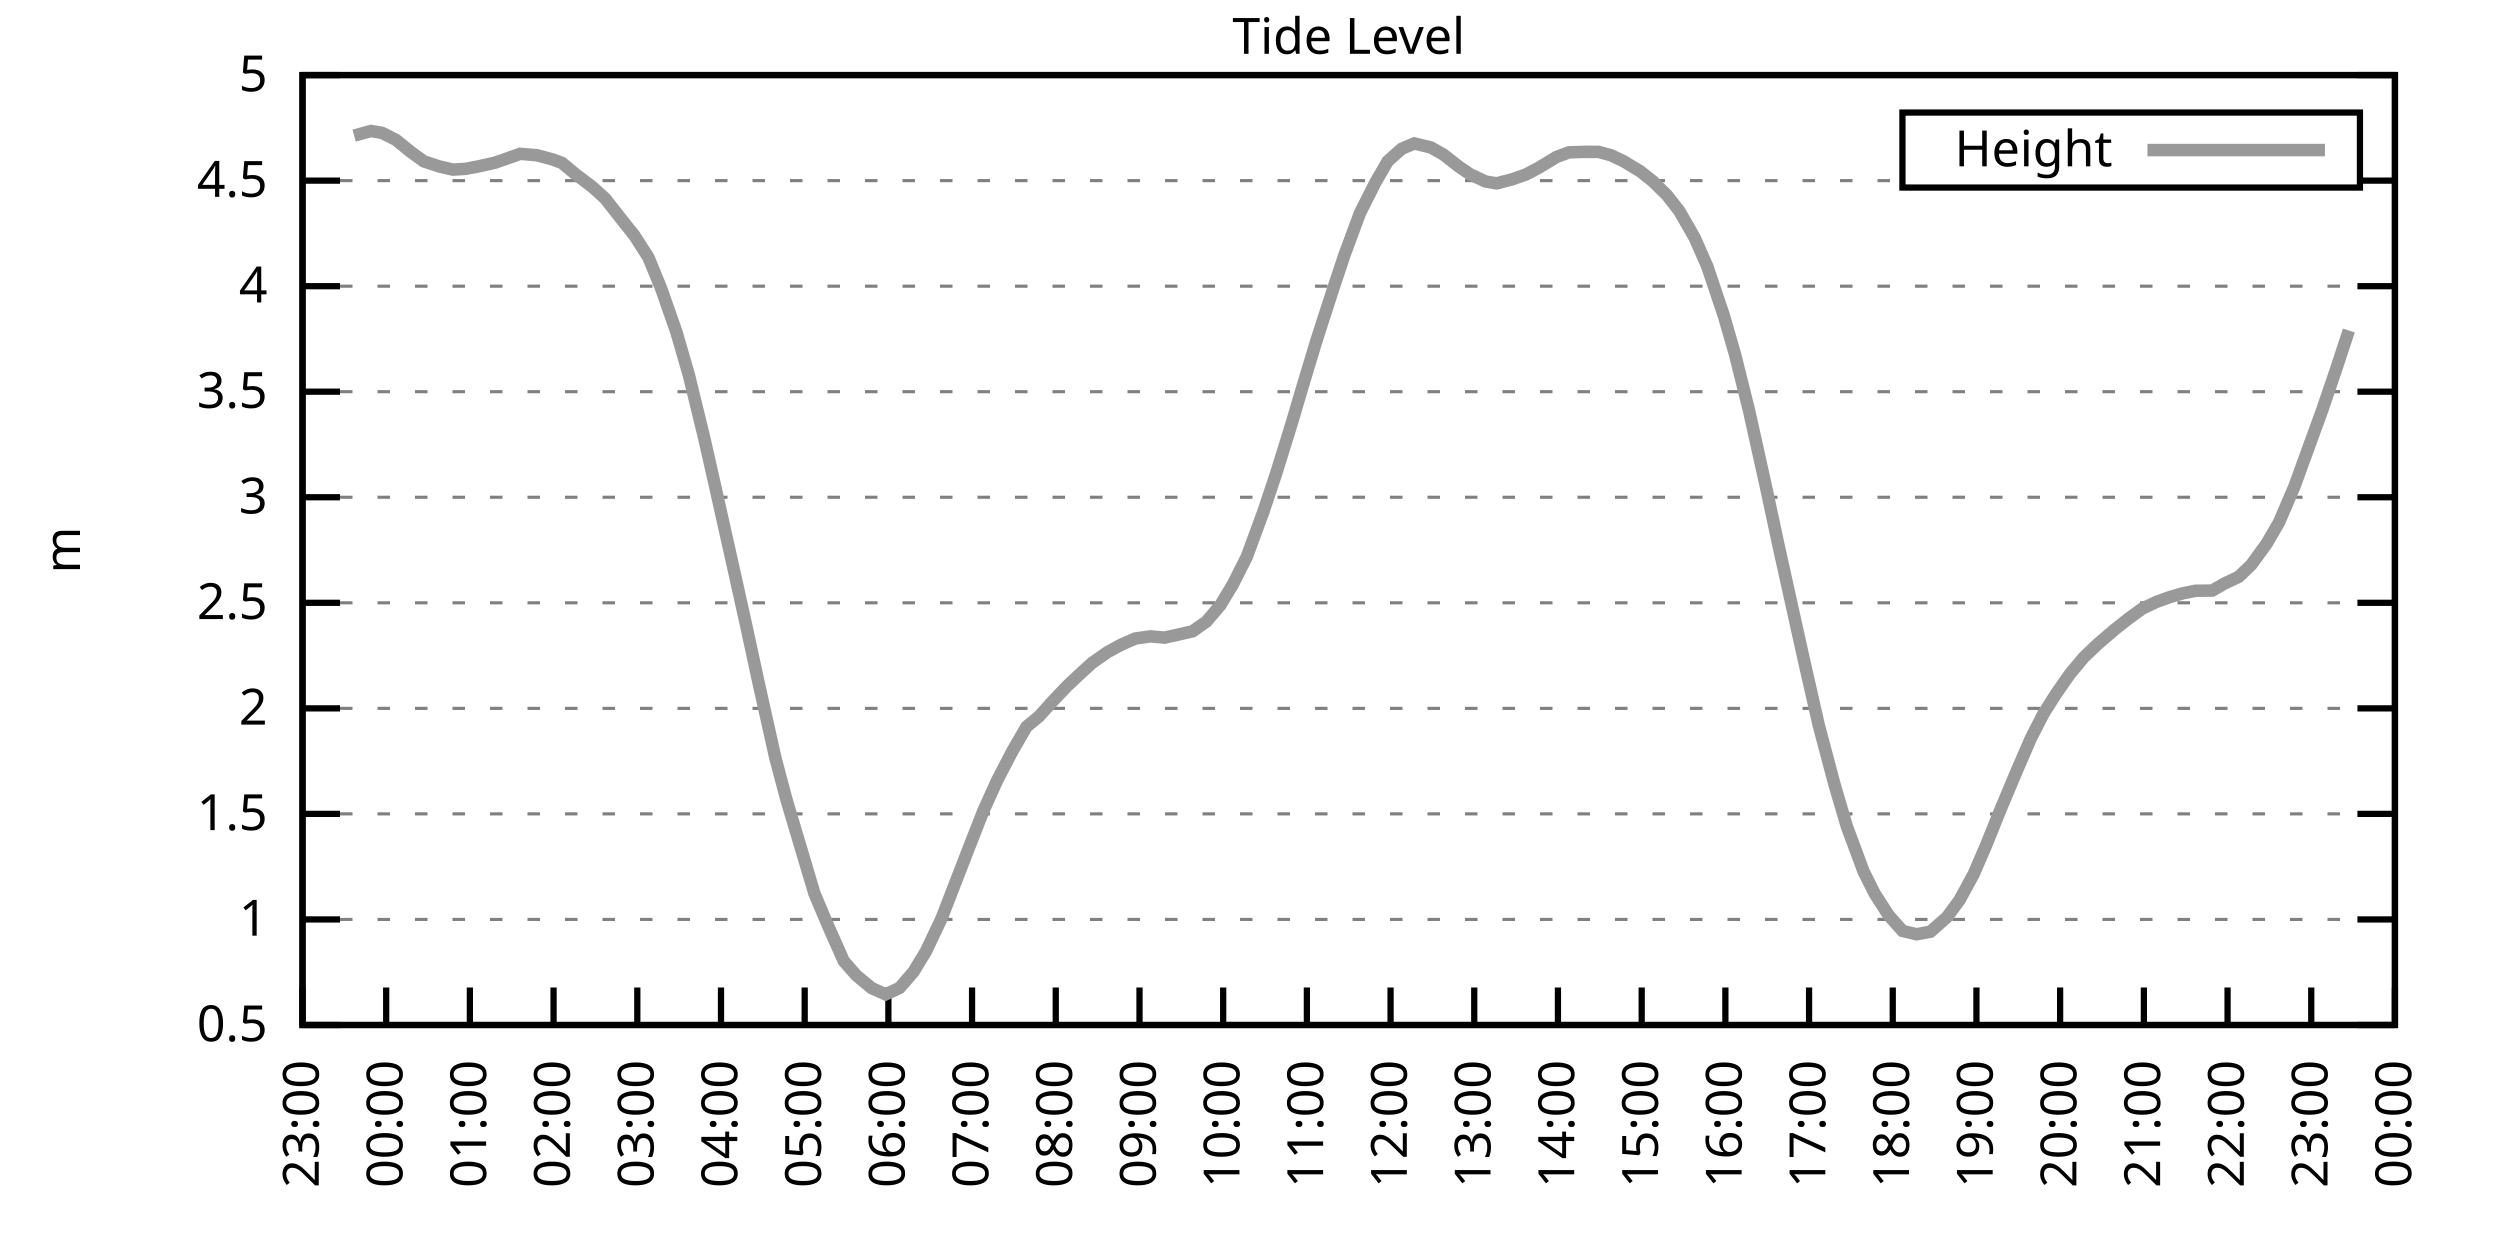
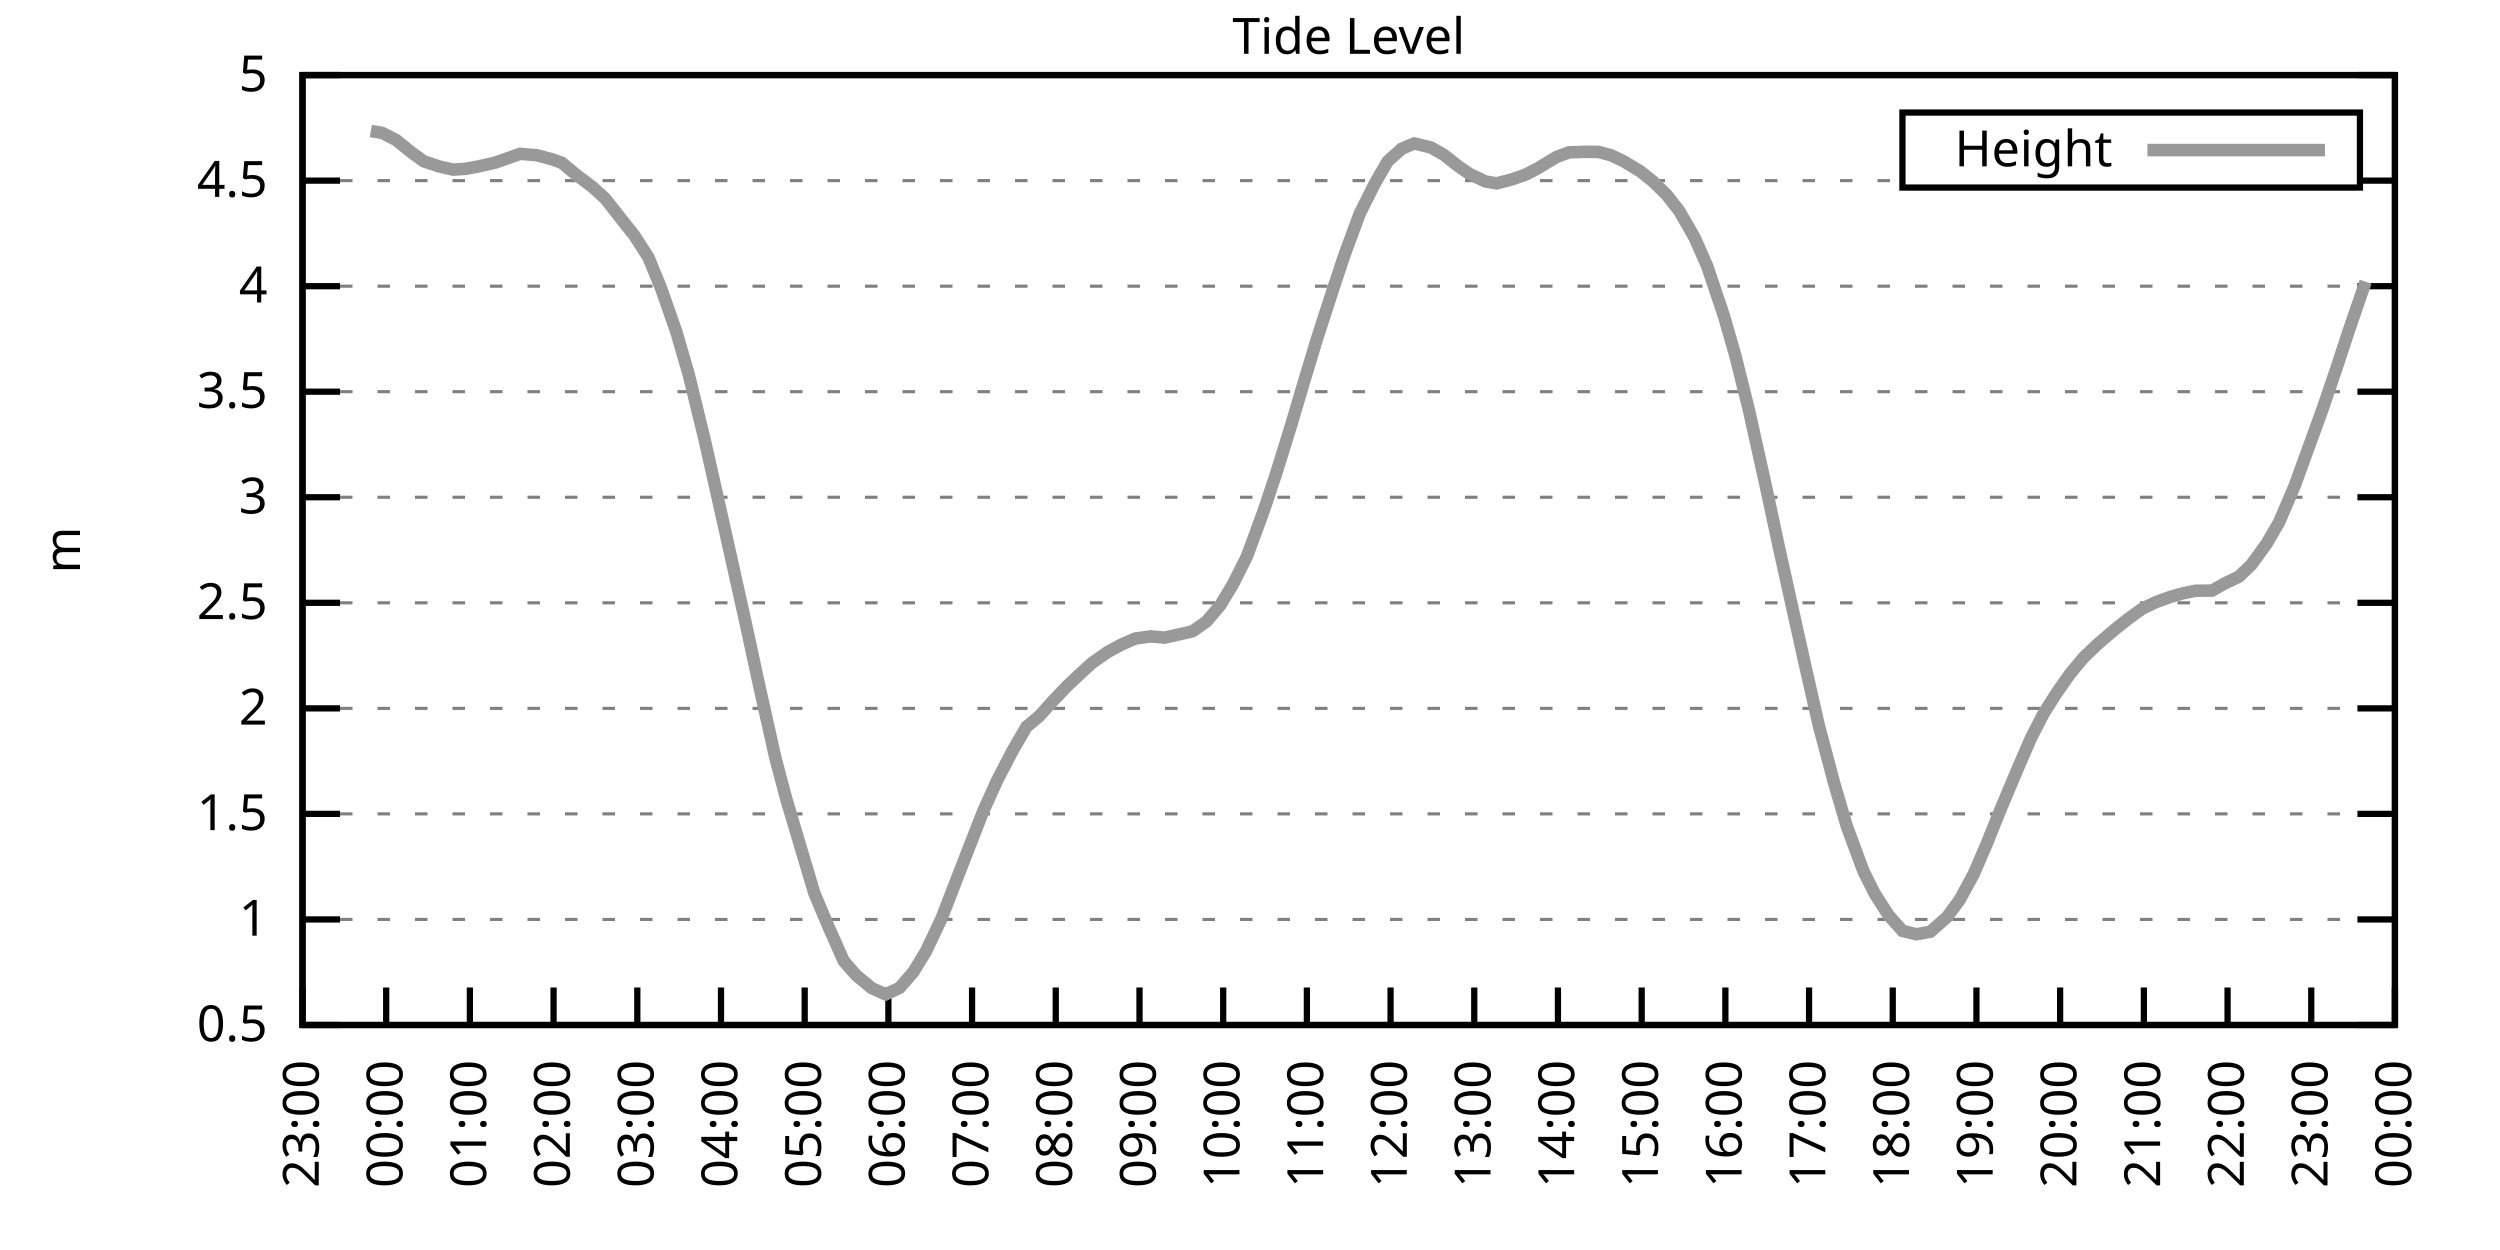
<svg xmlns="http://www.w3.org/2000/svg" xmlns:xlink="http://www.w3.org/1999/xlink" width="400" height="200" viewBox="0 0 400 200">
  <g id="gnuplot_canvas">
    <rect x="0" y="0" width="400" height="200" fill="none" />
    <defs>
      <circle id="gpDot" r="0.5" stroke-width="0.5" stroke="currentColor" />
      <path id="gpPt0" stroke-width="0.333" stroke="currentColor" d="M-1,0 h2 M0,-1 v2" />
      <path id="gpPt1" stroke-width="0.333" stroke="currentColor" d="M-1,-1 L1,1 M1,-1 L-1,1" />
      <path id="gpPt2" stroke-width="0.333" stroke="currentColor" d="M-1,0 L1,0 M0,-1 L0,1 M-1,-1 L1,1 M-1,1 L1,-1" />
      <rect id="gpPt3" stroke-width="0.333" stroke="currentColor" x="-1" y="-1" width="2" height="2" />
      <rect id="gpPt4" stroke-width="0.333" stroke="currentColor" fill="currentColor" x="-1" y="-1" width="2" height="2" />
      <circle id="gpPt5" stroke-width="0.333" stroke="currentColor" cx="0" cy="0" r="1" />
      <use xlink:href="#gpPt5" id="gpPt6" fill="currentColor" stroke="none" />
      <path id="gpPt7" stroke-width="0.333" stroke="currentColor" d="M0,-1.33 L-1.33,0.67 L1.33,0.67 z" />
      <use xlink:href="#gpPt7" id="gpPt8" fill="currentColor" stroke="none" />
      <use xlink:href="#gpPt7" id="gpPt9" stroke="currentColor" transform="rotate(180)" />
      <use xlink:href="#gpPt9" id="gpPt10" fill="currentColor" stroke="none" />
      <use xlink:href="#gpPt3" id="gpPt11" stroke="currentColor" transform="rotate(45)" />
      <use xlink:href="#gpPt11" id="gpPt12" fill="currentColor" stroke="none" />
      <path id="gpPt13" stroke-width="0.333" stroke="currentColor" d="M0,1.330 L1.265,0.411 L0.782,-1.067 L-0.782,-1.076 L-1.265,0.411 z" />
      <use xlink:href="#gpPt13" id="gpPt14" fill="currentColor" stroke="none" />
      <filter id="textbox" filterUnits="objectBoundingBox" x="0" y="0" height="1" width="1">
        <feFlood flood-color="white" flood-opacity="1" result="bgnd" />
        <feComposite in="SourceGraphic" in2="bgnd" operator="atop" />
      </filter>
      <filter id="greybox" filterUnits="objectBoundingBox" x="0" y="0" height="1" width="1">
        <feFlood flood-color="lightgrey" flood-opacity="1" result="grey" />
        <feComposite in="SourceGraphic" in2="grey" operator="atop" />
      </filter>
    </defs>
    <g fill="none" color="white" stroke="currentColor" stroke-width="1.00" stroke-linecap="butt" stroke-linejoin="miter">
</g>
    <g fill="none" color="black" stroke="currentColor" stroke-width="1.00" stroke-linecap="butt" stroke-linejoin="miter">
      <g stroke="none" shape-rendering="crispEdges">
        <polygon fill="rgb(255, 255, 255)" points="48.40,164.00 383.18,164.00 383.18,12.02 48.40,12.02 " />
      </g>
    </g>
    <g fill="none" color="black" stroke="currentColor" stroke-width="1.00" stroke-linecap="butt" stroke-linejoin="miter">
</g>
    <g fill="none" color="black" stroke="black" stroke-width="0.50" stroke-linecap="butt" stroke-linejoin="miter">
</g>
    <g fill="none" color="gray" stroke="currentColor" stroke-width="0.50" stroke-linecap="butt" stroke-linejoin="miter">
      <path stroke="gray" stroke-dasharray="2,4" class="gridline" d="M48.40,164.00 L383.19,164.00  " />
    </g>
    <g fill="none" color="gray" stroke="gray" stroke-width="1.00" stroke-linecap="butt" stroke-linejoin="miter">
</g>
    <g fill="none" color="black" stroke="currentColor" stroke-width="1.00" stroke-linecap="butt" stroke-linejoin="miter">
      <path stroke="black" d="M48.40,164.00 L54.40,164.00 M383.19,164.00 L377.19,164.00  " />
      <g transform="translate(42.80,166.60)" stroke="none" fill="black" font-family="Sans" font-size="8.00" text-anchor="end">
        <text>
          <tspan font-family="Sans"> 0.5</tspan>
        </text>
      </g>
    </g>
    <g fill="none" color="black" stroke="currentColor" stroke-width="1.00" stroke-linecap="butt" stroke-linejoin="miter">
</g>
    <g fill="none" color="black" stroke="black" stroke-width="0.50" stroke-linecap="butt" stroke-linejoin="miter">
</g>
    <g fill="none" color="gray" stroke="currentColor" stroke-width="0.50" stroke-linecap="butt" stroke-linejoin="miter">
      <path stroke="gray" stroke-dasharray="2,4" class="gridline" d="M48.40,147.11 L383.19,147.11  " />
    </g>
    <g fill="none" color="gray" stroke="gray" stroke-width="1.00" stroke-linecap="butt" stroke-linejoin="miter">
</g>
    <g fill="none" color="black" stroke="currentColor" stroke-width="1.00" stroke-linecap="butt" stroke-linejoin="miter">
      <path stroke="black" d="M48.40,147.11 L54.40,147.11 M383.19,147.11 L377.19,147.11  " />
      <g transform="translate(42.80,149.71)" stroke="none" fill="black" font-family="Sans" font-size="8.00" text-anchor="end">
        <text>
          <tspan font-family="Sans"> 1</tspan>
        </text>
      </g>
    </g>
    <g fill="none" color="black" stroke="currentColor" stroke-width="1.00" stroke-linecap="butt" stroke-linejoin="miter">
</g>
    <g fill="none" color="black" stroke="black" stroke-width="0.50" stroke-linecap="butt" stroke-linejoin="miter">
</g>
    <g fill="none" color="gray" stroke="currentColor" stroke-width="0.50" stroke-linecap="butt" stroke-linejoin="miter">
      <path stroke="gray" stroke-dasharray="2,4" class="gridline" d="M48.40,130.22 L383.19,130.22  " />
    </g>
    <g fill="none" color="gray" stroke="gray" stroke-width="1.00" stroke-linecap="butt" stroke-linejoin="miter">
</g>
    <g fill="none" color="black" stroke="currentColor" stroke-width="1.00" stroke-linecap="butt" stroke-linejoin="miter">
      <path stroke="black" d="M48.40,130.22 L54.40,130.22 M383.19,130.22 L377.19,130.22  " />
      <g transform="translate(42.80,132.82)" stroke="none" fill="black" font-family="Sans" font-size="8.00" text-anchor="end">
        <text>
          <tspan font-family="Sans"> 1.5</tspan>
        </text>
      </g>
    </g>
    <g fill="none" color="black" stroke="currentColor" stroke-width="1.00" stroke-linecap="butt" stroke-linejoin="miter">
</g>
    <g fill="none" color="black" stroke="black" stroke-width="0.50" stroke-linecap="butt" stroke-linejoin="miter">
</g>
    <g fill="none" color="gray" stroke="currentColor" stroke-width="0.50" stroke-linecap="butt" stroke-linejoin="miter">
      <path stroke="gray" stroke-dasharray="2,4" class="gridline" d="M48.40,113.34 L383.19,113.34  " />
    </g>
    <g fill="none" color="gray" stroke="gray" stroke-width="1.00" stroke-linecap="butt" stroke-linejoin="miter">
</g>
    <g fill="none" color="black" stroke="currentColor" stroke-width="1.00" stroke-linecap="butt" stroke-linejoin="miter">
      <path stroke="black" d="M48.40,113.34 L54.40,113.34 M383.19,113.34 L377.19,113.34  " />
      <g transform="translate(42.80,115.94)" stroke="none" fill="black" font-family="Sans" font-size="8.00" text-anchor="end">
        <text>
          <tspan font-family="Sans"> 2</tspan>
        </text>
      </g>
    </g>
    <g fill="none" color="black" stroke="currentColor" stroke-width="1.00" stroke-linecap="butt" stroke-linejoin="miter">
</g>
    <g fill="none" color="black" stroke="black" stroke-width="0.50" stroke-linecap="butt" stroke-linejoin="miter">
</g>
    <g fill="none" color="gray" stroke="currentColor" stroke-width="0.50" stroke-linecap="butt" stroke-linejoin="miter">
      <path stroke="gray" stroke-dasharray="2,4" class="gridline" d="M48.40,96.45 L383.19,96.45  " />
    </g>
    <g fill="none" color="gray" stroke="gray" stroke-width="1.00" stroke-linecap="butt" stroke-linejoin="miter">
</g>
    <g fill="none" color="black" stroke="currentColor" stroke-width="1.00" stroke-linecap="butt" stroke-linejoin="miter">
      <path stroke="black" d="M48.40,96.45 L54.40,96.45 M383.19,96.45 L377.19,96.45  " />
      <g transform="translate(42.80,99.05)" stroke="none" fill="black" font-family="Sans" font-size="8.00" text-anchor="end">
        <text>
          <tspan font-family="Sans"> 2.5</tspan>
        </text>
      </g>
    </g>
    <g fill="none" color="black" stroke="currentColor" stroke-width="1.00" stroke-linecap="butt" stroke-linejoin="miter">
</g>
    <g fill="none" color="black" stroke="black" stroke-width="0.50" stroke-linecap="butt" stroke-linejoin="miter">
</g>
    <g fill="none" color="gray" stroke="currentColor" stroke-width="0.50" stroke-linecap="butt" stroke-linejoin="miter">
      <path stroke="gray" stroke-dasharray="2,4" class="gridline" d="M48.40,79.56 L383.19,79.56  " />
    </g>
    <g fill="none" color="gray" stroke="gray" stroke-width="1.00" stroke-linecap="butt" stroke-linejoin="miter">
</g>
    <g fill="none" color="black" stroke="currentColor" stroke-width="1.00" stroke-linecap="butt" stroke-linejoin="miter">
      <path stroke="black" d="M48.40,79.56 L54.40,79.56 M383.19,79.56 L377.19,79.56  " />
      <g transform="translate(42.80,82.16)" stroke="none" fill="black" font-family="Sans" font-size="8.00" text-anchor="end">
        <text>
          <tspan font-family="Sans"> 3</tspan>
        </text>
      </g>
    </g>
    <g fill="none" color="black" stroke="currentColor" stroke-width="1.00" stroke-linecap="butt" stroke-linejoin="miter">
</g>
    <g fill="none" color="black" stroke="black" stroke-width="0.50" stroke-linecap="butt" stroke-linejoin="miter">
</g>
    <g fill="none" color="gray" stroke="currentColor" stroke-width="0.50" stroke-linecap="butt" stroke-linejoin="miter">
      <path stroke="gray" stroke-dasharray="2,4" class="gridline" d="M48.40,62.67 L383.19,62.67  " />
    </g>
    <g fill="none" color="gray" stroke="gray" stroke-width="1.00" stroke-linecap="butt" stroke-linejoin="miter">
</g>
    <g fill="none" color="black" stroke="currentColor" stroke-width="1.00" stroke-linecap="butt" stroke-linejoin="miter">
      <path stroke="black" d="M48.40,62.67 L54.40,62.67 M383.19,62.67 L377.19,62.67  " />
      <g transform="translate(42.80,65.27)" stroke="none" fill="black" font-family="Sans" font-size="8.00" text-anchor="end">
        <text>
          <tspan font-family="Sans"> 3.5</tspan>
        </text>
      </g>
    </g>
    <g fill="none" color="black" stroke="currentColor" stroke-width="1.00" stroke-linecap="butt" stroke-linejoin="miter">
</g>
    <g fill="none" color="black" stroke="black" stroke-width="0.50" stroke-linecap="butt" stroke-linejoin="miter">
</g>
    <g fill="none" color="gray" stroke="currentColor" stroke-width="0.50" stroke-linecap="butt" stroke-linejoin="miter">
      <path stroke="gray" stroke-dasharray="2,4" class="gridline" d="M48.40,45.79 L383.19,45.79  " />
    </g>
    <g fill="none" color="gray" stroke="gray" stroke-width="1.00" stroke-linecap="butt" stroke-linejoin="miter">
</g>
    <g fill="none" color="black" stroke="currentColor" stroke-width="1.00" stroke-linecap="butt" stroke-linejoin="miter">
      <path stroke="black" d="M48.40,45.79 L54.40,45.79 M383.19,45.79 L377.19,45.79  " />
      <g transform="translate(42.80,48.39)" stroke="none" fill="black" font-family="Sans" font-size="8.00" text-anchor="end">
        <text>
          <tspan font-family="Sans"> 4</tspan>
        </text>
      </g>
    </g>
    <g fill="none" color="black" stroke="currentColor" stroke-width="1.00" stroke-linecap="butt" stroke-linejoin="miter">
</g>
    <g fill="none" color="black" stroke="black" stroke-width="0.50" stroke-linecap="butt" stroke-linejoin="miter">
</g>
    <g fill="none" color="gray" stroke="currentColor" stroke-width="0.50" stroke-linecap="butt" stroke-linejoin="miter">
      <path stroke="gray" stroke-dasharray="2,4" class="gridline" d="M48.40,28.90 L304.39,28.90 M377.59,28.90 L383.19,28.90  " />
    </g>
    <g fill="none" color="gray" stroke="gray" stroke-width="1.00" stroke-linecap="butt" stroke-linejoin="miter">
</g>
    <g fill="none" color="black" stroke="currentColor" stroke-width="1.00" stroke-linecap="butt" stroke-linejoin="miter">
      <path stroke="black" d="M48.40,28.90 L54.40,28.90 M383.19,28.90 L377.19,28.90  " />
      <g transform="translate(42.80,31.50)" stroke="none" fill="black" font-family="Sans" font-size="8.00" text-anchor="end">
        <text>
          <tspan font-family="Sans"> 4.5</tspan>
        </text>
      </g>
    </g>
    <g fill="none" color="black" stroke="currentColor" stroke-width="1.00" stroke-linecap="butt" stroke-linejoin="miter">
</g>
    <g fill="none" color="black" stroke="black" stroke-width="0.50" stroke-linecap="butt" stroke-linejoin="miter">
</g>
    <g fill="none" color="gray" stroke="currentColor" stroke-width="0.50" stroke-linecap="butt" stroke-linejoin="miter">
      <path stroke="gray" stroke-dasharray="2,4" class="gridline" d="M48.40,12.01 L383.19,12.01  " />
    </g>
    <g fill="none" color="gray" stroke="gray" stroke-width="1.00" stroke-linecap="butt" stroke-linejoin="miter">
</g>
    <g fill="none" color="black" stroke="currentColor" stroke-width="1.00" stroke-linecap="butt" stroke-linejoin="miter">
      <path stroke="black" d="M48.40,12.01 L54.40,12.01 M383.19,12.01 L377.19,12.01  " />
      <g transform="translate(42.80,14.61)" stroke="none" fill="black" font-family="Sans" font-size="8.00" text-anchor="end">
        <text>
          <tspan font-family="Sans"> 5</tspan>
        </text>
      </g>
    </g>
    <g fill="none" color="black" stroke="currentColor" stroke-width="1.00" stroke-linecap="butt" stroke-linejoin="miter">
      <path stroke="black" d="M48.40,164.00 L48.40,158.00  " />
      <g transform="translate(51.00,169.60) rotate(270.00)" stroke="none" fill="black" font-family="Sans" font-size="8.00" text-anchor="end">
        <text>
          <tspan font-family="Sans">23:00</tspan>
        </text>
      </g>
    </g>
    <g fill="none" color="black" stroke="currentColor" stroke-width="1.00" stroke-linecap="butt" stroke-linejoin="miter">
      <path stroke="black" d="M61.79,164.00 L61.79,158.00  " />
      <g transform="translate(64.39,169.60) rotate(270.00)" stroke="none" fill="black" font-family="Sans" font-size="8.00" text-anchor="end">
        <text>
          <tspan font-family="Sans">00:00</tspan>
        </text>
      </g>
    </g>
    <g fill="none" color="black" stroke="currentColor" stroke-width="1.00" stroke-linecap="butt" stroke-linejoin="miter">
      <path stroke="black" d="M75.18,164.00 L75.18,158.00  " />
      <g transform="translate(77.78,169.60) rotate(270.00)" stroke="none" fill="black" font-family="Sans" font-size="8.00" text-anchor="end">
        <text>
          <tspan font-family="Sans">01:00</tspan>
        </text>
      </g>
    </g>
    <g fill="none" color="black" stroke="currentColor" stroke-width="1.00" stroke-linecap="butt" stroke-linejoin="miter">
      <path stroke="black" d="M88.57,164.00 L88.57,158.00  " />
      <g transform="translate(91.17,169.60) rotate(270.00)" stroke="none" fill="black" font-family="Sans" font-size="8.00" text-anchor="end">
        <text>
          <tspan font-family="Sans">02:00</tspan>
        </text>
      </g>
    </g>
    <g fill="none" color="black" stroke="currentColor" stroke-width="1.00" stroke-linecap="butt" stroke-linejoin="miter">
      <path stroke="black" d="M101.97,164.00 L101.97,158.00  " />
      <g transform="translate(104.57,169.60) rotate(270.00)" stroke="none" fill="black" font-family="Sans" font-size="8.00" text-anchor="end">
        <text>
          <tspan font-family="Sans">03:00</tspan>
        </text>
      </g>
    </g>
    <g fill="none" color="black" stroke="currentColor" stroke-width="1.00" stroke-linecap="butt" stroke-linejoin="miter">
      <path stroke="black" d="M115.36,164.00 L115.36,158.00  " />
      <g transform="translate(117.96,169.60) rotate(270.00)" stroke="none" fill="black" font-family="Sans" font-size="8.00" text-anchor="end">
        <text>
          <tspan font-family="Sans">04:00</tspan>
        </text>
      </g>
    </g>
    <g fill="none" color="black" stroke="currentColor" stroke-width="1.00" stroke-linecap="butt" stroke-linejoin="miter">
      <path stroke="black" d="M128.75,164.00 L128.75,158.00  " />
      <g transform="translate(131.35,169.60) rotate(270.00)" stroke="none" fill="black" font-family="Sans" font-size="8.00" text-anchor="end">
        <text>
          <tspan font-family="Sans">05:00</tspan>
        </text>
      </g>
    </g>
    <g fill="none" color="black" stroke="currentColor" stroke-width="1.00" stroke-linecap="butt" stroke-linejoin="miter">
      <path stroke="black" d="M142.14,164.00 L142.14,158.00  " />
      <g transform="translate(144.74,169.60) rotate(270.00)" stroke="none" fill="black" font-family="Sans" font-size="8.00" text-anchor="end">
        <text>
          <tspan font-family="Sans">06:00</tspan>
        </text>
      </g>
    </g>
    <g fill="none" color="black" stroke="currentColor" stroke-width="1.00" stroke-linecap="butt" stroke-linejoin="miter">
      <path stroke="black" d="M155.53,164.00 L155.53,158.00  " />
      <g transform="translate(158.13,169.60) rotate(270.00)" stroke="none" fill="black" font-family="Sans" font-size="8.00" text-anchor="end">
        <text>
          <tspan font-family="Sans">07:00</tspan>
        </text>
      </g>
    </g>
    <g fill="none" color="black" stroke="currentColor" stroke-width="1.00" stroke-linecap="butt" stroke-linejoin="miter">
      <path stroke="black" d="M168.92,164.00 L168.92,158.00  " />
      <g transform="translate(171.52,169.60) rotate(270.00)" stroke="none" fill="black" font-family="Sans" font-size="8.00" text-anchor="end">
        <text>
          <tspan font-family="Sans">08:00</tspan>
        </text>
      </g>
    </g>
    <g fill="none" color="black" stroke="currentColor" stroke-width="1.00" stroke-linecap="butt" stroke-linejoin="miter">
      <path stroke="black" d="M182.32,164.00 L182.32,158.00  " />
      <g transform="translate(184.92,169.60) rotate(270.00)" stroke="none" fill="black" font-family="Sans" font-size="8.00" text-anchor="end">
        <text>
          <tspan font-family="Sans">09:00</tspan>
        </text>
      </g>
    </g>
    <g fill="none" color="black" stroke="currentColor" stroke-width="1.00" stroke-linecap="butt" stroke-linejoin="miter">
      <path stroke="black" d="M195.71,164.00 L195.71,158.00  " />
      <g transform="translate(198.31,169.60) rotate(270.00)" stroke="none" fill="black" font-family="Sans" font-size="8.00" text-anchor="end">
        <text>
          <tspan font-family="Sans">10:00</tspan>
        </text>
      </g>
    </g>
    <g fill="none" color="black" stroke="currentColor" stroke-width="1.00" stroke-linecap="butt" stroke-linejoin="miter">
      <path stroke="black" d="M209.10,164.00 L209.10,158.00  " />
      <g transform="translate(211.70,169.60) rotate(270.00)" stroke="none" fill="black" font-family="Sans" font-size="8.00" text-anchor="end">
        <text>
          <tspan font-family="Sans">11:00</tspan>
        </text>
      </g>
    </g>
    <g fill="none" color="black" stroke="currentColor" stroke-width="1.00" stroke-linecap="butt" stroke-linejoin="miter">
      <path stroke="black" d="M222.49,164.00 L222.49,158.00  " />
      <g transform="translate(225.09,169.60) rotate(270.00)" stroke="none" fill="black" font-family="Sans" font-size="8.00" text-anchor="end">
        <text>
          <tspan font-family="Sans">12:00</tspan>
        </text>
      </g>
    </g>
    <g fill="none" color="black" stroke="currentColor" stroke-width="1.00" stroke-linecap="butt" stroke-linejoin="miter">
      <path stroke="black" d="M235.88,164.00 L235.88,158.00  " />
      <g transform="translate(238.48,169.60) rotate(270.00)" stroke="none" fill="black" font-family="Sans" font-size="8.00" text-anchor="end">
        <text>
          <tspan font-family="Sans">13:00</tspan>
        </text>
      </g>
    </g>
    <g fill="none" color="black" stroke="currentColor" stroke-width="1.00" stroke-linecap="butt" stroke-linejoin="miter">
      <path stroke="black" d="M249.27,164.00 L249.27,158.00  " />
      <g transform="translate(251.87,169.60) rotate(270.00)" stroke="none" fill="black" font-family="Sans" font-size="8.00" text-anchor="end">
        <text>
          <tspan font-family="Sans">14:00</tspan>
        </text>
      </g>
    </g>
    <g fill="none" color="black" stroke="currentColor" stroke-width="1.00" stroke-linecap="butt" stroke-linejoin="miter">
      <path stroke="black" d="M262.67,164.00 L262.67,158.00  " />
      <g transform="translate(265.27,169.60) rotate(270.00)" stroke="none" fill="black" font-family="Sans" font-size="8.00" text-anchor="end">
        <text>
          <tspan font-family="Sans">15:00</tspan>
        </text>
      </g>
    </g>
    <g fill="none" color="black" stroke="currentColor" stroke-width="1.00" stroke-linecap="butt" stroke-linejoin="miter">
      <path stroke="black" d="M276.06,164.00 L276.06,158.00  " />
      <g transform="translate(278.66,169.60) rotate(270.00)" stroke="none" fill="black" font-family="Sans" font-size="8.00" text-anchor="end">
        <text>
          <tspan font-family="Sans">16:00</tspan>
        </text>
      </g>
    </g>
    <g fill="none" color="black" stroke="currentColor" stroke-width="1.00" stroke-linecap="butt" stroke-linejoin="miter">
      <path stroke="black" d="M289.45,164.00 L289.45,158.00  " />
      <g transform="translate(292.05,169.60) rotate(270.00)" stroke="none" fill="black" font-family="Sans" font-size="8.00" text-anchor="end">
        <text>
          <tspan font-family="Sans">17:00</tspan>
        </text>
      </g>
    </g>
    <g fill="none" color="black" stroke="currentColor" stroke-width="1.00" stroke-linecap="butt" stroke-linejoin="miter">
      <path stroke="black" d="M302.84,164.00 L302.84,158.00  " />
      <g transform="translate(305.44,169.60) rotate(270.00)" stroke="none" fill="black" font-family="Sans" font-size="8.00" text-anchor="end">
        <text>
          <tspan font-family="Sans">18:00</tspan>
        </text>
      </g>
    </g>
    <g fill="none" color="black" stroke="currentColor" stroke-width="1.00" stroke-linecap="butt" stroke-linejoin="miter">
      <path stroke="black" d="M316.23,164.00 L316.23,158.00  " />
      <g transform="translate(318.83,169.60) rotate(270.00)" stroke="none" fill="black" font-family="Sans" font-size="8.00" text-anchor="end">
        <text>
          <tspan font-family="Sans">19:00</tspan>
        </text>
      </g>
    </g>
    <g fill="none" color="black" stroke="currentColor" stroke-width="1.00" stroke-linecap="butt" stroke-linejoin="miter">
      <path stroke="black" d="M329.62,164.00 L329.62,158.00  " />
      <g transform="translate(332.22,169.60) rotate(270.00)" stroke="none" fill="black" font-family="Sans" font-size="8.00" text-anchor="end">
        <text>
          <tspan font-family="Sans">20:00</tspan>
        </text>
      </g>
    </g>
    <g fill="none" color="black" stroke="currentColor" stroke-width="1.00" stroke-linecap="butt" stroke-linejoin="miter">
      <path stroke="black" d="M343.02,164.00 L343.02,158.00  " />
      <g transform="translate(345.62,169.60) rotate(270.00)" stroke="none" fill="black" font-family="Sans" font-size="8.00" text-anchor="end">
        <text>
          <tspan font-family="Sans">21:00</tspan>
        </text>
      </g>
    </g>
    <g fill="none" color="black" stroke="currentColor" stroke-width="1.00" stroke-linecap="butt" stroke-linejoin="miter">
      <path stroke="black" d="M356.41,164.00 L356.41,158.00  " />
      <g transform="translate(359.01,169.60) rotate(270.00)" stroke="none" fill="black" font-family="Sans" font-size="8.00" text-anchor="end">
        <text>
          <tspan font-family="Sans">22:00</tspan>
        </text>
      </g>
    </g>
    <g fill="none" color="black" stroke="currentColor" stroke-width="1.00" stroke-linecap="butt" stroke-linejoin="miter">
      <path stroke="black" d="M369.80,164.00 L369.80,158.00  " />
      <g transform="translate(372.40,169.60) rotate(270.00)" stroke="none" fill="black" font-family="Sans" font-size="8.00" text-anchor="end">
        <text>
          <tspan font-family="Sans">23:00</tspan>
        </text>
      </g>
    </g>
    <g fill="none" color="black" stroke="currentColor" stroke-width="1.00" stroke-linecap="butt" stroke-linejoin="miter">
      <path stroke="black" d="M383.19,164.00 L383.19,158.00  " />
      <g transform="translate(385.79,169.60) rotate(270.00)" stroke="none" fill="black" font-family="Sans" font-size="8.00" text-anchor="end">
        <text>
          <tspan font-family="Sans">00:00</tspan>
        </text>
      </g>
    </g>
    <g fill="none" color="black" stroke="currentColor" stroke-width="1.00" stroke-linecap="butt" stroke-linejoin="miter">
</g>
    <g fill="none" color="black" stroke="currentColor" stroke-width="1.00" stroke-linecap="butt" stroke-linejoin="miter">
      <path stroke="black" d="M48.40,12.01 L48.40,164.00 L383.19,164.00 L383.19,12.01 L48.40,12.01 Z  " />
    </g>
    <g fill="none" color="black" stroke="currentColor" stroke-width="1.00" stroke-linecap="butt" stroke-linejoin="miter">
</g>
    <g fill="none" color="black" stroke="currentColor" stroke-width="1.00" stroke-linecap="butt" stroke-linejoin="miter">
      <path stroke="black" d="M304.39,30.01 L304.39,18.01 L377.59,18.01 L377.59,30.01 L304.39,30.01 Z  " />
    </g>
    <g id="Tide_level_plot_1">
      <g fill="none" color="white" stroke="black" stroke-width="2.00" stroke-linecap="butt" stroke-linejoin="miter">
</g>
      <g fill="none" color="black" stroke="currentColor" stroke-width="2.00" stroke-linecap="butt" stroke-linejoin="miter">
        <g transform="translate(337.99,26.61)" stroke="none" fill="black" font-family="Sans" font-size="8.00" text-anchor="end">
          <text>
            <tspan font-family="Sans">Height</tspan>
          </text>
        </g>
      </g>
      <g fill="none" color="black" stroke="currentColor" stroke-width="2.00" stroke-linecap="butt" stroke-linejoin="miter">
-         <path stroke="rgb(153, 153, 153)" d="M343.59,24.01 L371.99,24.01 M56.66,21.70 L59.34,20.96 L61.12,21.26 L63.35,22.38 L65.81,24.37 L67.82,25.82   L70.27,26.63 L72.50,27.14 L74.51,27.01 L76.52,26.63 L79.20,26.03 L81.43,25.25 L83.22,24.61 L85.90,24.84   L88.35,25.49 L89.91,26.06 L92.15,27.92 L94.82,29.94 L96.83,31.77 L99.51,35.18 L101.52,37.71 L103.75,41.19   L105.76,46.09 L108.22,53.11 L110.22,60.01 L112.68,70.10 L114.69,78.99 L117.37,90.98 L119.38,100.03 L121.38,109.28   L124.06,121.27 L125.85,128.00 L130.31,142.96 L132.54,148.23 L135.00,153.77 L137.01,156.06 L139.46,158.09 L141.69,159.10   L143.93,158.06 L146.16,155.49 L148.17,152.18 L150.62,147.01 L155.31,134.92 L157.32,129.79 L159.55,124.85 L162.01,120.13   L164.24,116.28 L166.25,114.62 L168.25,112.39 L170.71,109.79 L173.17,107.49 L174.73,106.07 L177.18,104.35 L179.41,103.14   L181.65,102.16 L184.10,101.82 L186.33,102.02 L188.57,101.52 L190.80,101.01 L193.03,99.45 L195.26,96.82 L197.27,93.48   L199.50,89.05 L202.18,81.76 L204.19,75.74 L206.64,67.84 L208.65,61.05 L210.66,54.40 L213.34,46.12 L215.13,40.75   L217.58,34.13 L220.04,29.24 L222.04,25.79 L224.28,23.80 L226.29,22.95 L228.96,23.60 L230.97,24.74 L233.43,26.67   L235.21,27.88 L237.67,29.03 L239.45,29.34 L241.91,28.70 L244.14,27.92 L246.15,26.87 L249.05,25.11 L251.06,24.37   L253.51,24.30 L255.75,24.30 L257.76,24.84 L259.76,25.79 L262.44,27.41 L264.45,29.00 L266.68,31.19 L268.69,33.76   L271.15,38.05 L273.16,42.61 L275.83,50.55 L277.62,56.76 L279.85,65.71 L282.53,77.77 L284.54,87.16 L286.77,97.23   L288.78,106.28 L291.01,116.07 L293.47,125.33 L295.48,132.18 L298.15,139.38 L299.94,142.96 L302.17,146.44 L304.40,148.94   L306.63,149.48 L308.87,149.07 L311.54,146.71 L313.55,143.97 L315.79,139.85 L317.79,135.22 L320.03,129.65 L322.70,123.30   L324.94,118.13 L326.95,114.21 L328.95,111.04 L331.19,107.83 L333.42,105.16 L335.65,103.04 L338.33,100.74 L340.56,98.98   L342.79,97.36 L345.02,96.31 L347.26,95.50 L349.26,94.93 L351.27,94.52 L353.95,94.49 L355.96,93.34 L358.19,92.29   L360.20,90.37 L362.66,86.99 L364.66,83.55 L367.12,77.80 L371.58,65.54 L373.82,58.96 L375.82,52.88  " />
+         <path stroke="rgb(153, 153, 153)" d="M343.59,24.01 L371.99,24.01 M59.34,20.96 L61.12,21.26 L63.35,22.38 L65.81,24.37 L67.82,25.82 L70.27,26.63   L72.50,27.14 L74.51,27.01 L76.52,26.63 L79.20,26.03 L81.43,25.25 L83.22,24.61 L85.90,24.84 L88.35,25.49   L89.91,26.06 L92.15,27.92 L94.82,29.94 L96.83,31.77 L99.51,35.18 L101.52,37.71 L103.75,41.19 L105.76,46.09   L108.22,53.11 L110.22,60.01 L112.68,70.10 L114.69,78.99 L117.37,90.98 L119.38,100.03 L121.38,109.28 L124.06,121.27   L125.85,128.00 L130.31,142.96 L132.54,148.23 L135.00,153.77 L137.01,156.06 L139.46,158.09 L141.69,159.10 L143.93,158.06   L146.16,155.49 L148.17,152.18 L150.62,147.01 L155.31,134.92 L157.32,129.79 L159.55,124.85 L162.01,120.13 L164.24,116.28   L166.25,114.62 L168.25,112.39 L170.71,109.79 L173.17,107.49 L174.73,106.07 L177.18,104.35 L179.41,103.14 L181.65,102.16   L184.10,101.82 L186.33,102.02 L188.57,101.52 L190.80,101.01 L193.03,99.45 L195.26,96.82 L197.27,93.48 L199.50,89.05   L202.18,81.76 L204.19,75.74 L206.64,67.84 L208.65,61.05 L210.66,54.40 L213.34,46.12 L215.13,40.75 L217.58,34.13   L220.04,29.24 L222.04,25.79 L224.28,23.80 L226.29,22.95 L228.96,23.60 L230.97,24.74 L233.43,26.67 L235.21,27.88   L237.67,29.03 L239.45,29.34 L241.91,28.70 L244.14,27.92 L246.15,26.87 L249.05,25.11 L251.06,24.37 L253.51,24.30   L255.75,24.30 L257.76,24.84 L259.76,25.79 L262.44,27.41 L264.45,29.00 L266.68,31.19 L268.69,33.76 L271.15,38.05   L273.16,42.61 L275.83,50.55 L277.62,56.76 L279.85,65.71 L282.53,77.77 L284.54,87.16 L286.77,97.23 L288.78,106.28   L291.01,116.07 L293.47,125.33 L295.48,132.18 L298.15,139.38 L299.94,142.96 L302.17,146.44 L304.40,148.94 L306.63,149.48   L308.87,149.07 L311.54,146.71 L313.55,143.97 L315.79,139.85 L317.79,135.22 L320.03,129.65 L322.70,123.30 L324.94,118.13   L326.95,114.21 L328.95,111.04 L331.19,107.83 L333.42,105.16 L335.65,103.04 L338.33,100.74 L340.56,98.98 L342.79,97.36   L345.02,96.31 L347.26,95.50 L349.26,94.93 L351.27,94.52 L353.95,94.49 L355.96,93.34 L358.19,92.29 L360.20,90.37   L362.66,86.99 L364.66,83.55 L367.12,77.80 L371.58,65.54 L373.82,58.96 L375.82,52.88 L378.50,45.08  " />
      </g>
    </g>
    <g fill="none" color="black" stroke="currentColor" stroke-width="2.00" stroke-linecap="butt" stroke-linejoin="miter">
</g>
    <g fill="none" color="black" stroke="black" stroke-width="1.00" stroke-linecap="butt" stroke-linejoin="miter">
</g>
    <g fill="none" color="black" stroke="currentColor" stroke-width="1.00" stroke-linecap="butt" stroke-linejoin="miter">
      <path stroke="black" d="M48.40,12.01 L48.40,164.00 L383.19,164.00 L383.19,12.01 L48.40,12.01 Z  " />
      <g transform="translate(12.80,88.01) rotate(270.00)" stroke="none" fill="black" font-family="Sans" font-size="8.00" text-anchor="middle">
        <text>
          <tspan font-family="Sans">m</tspan>
        </text>
      </g>
    </g>
    <g fill="none" color="black" stroke="currentColor" stroke-width="1.00" stroke-linecap="butt" stroke-linejoin="miter">
</g>
    <g fill="none" color="black" stroke="currentColor" stroke-width="1.00" stroke-linecap="butt" stroke-linejoin="miter">
      <g transform="translate(215.79,8.61)" stroke="none" fill="black" font-family="Sans" font-size="8.00" text-anchor="middle">
        <text>
          <tspan font-family="Sans">Tide Level</tspan>
        </text>
      </g>
    </g>
    <g fill="none" color="black" stroke="currentColor" stroke-width="1.00" stroke-linecap="butt" stroke-linejoin="miter">
</g>
  </g>
</svg>
